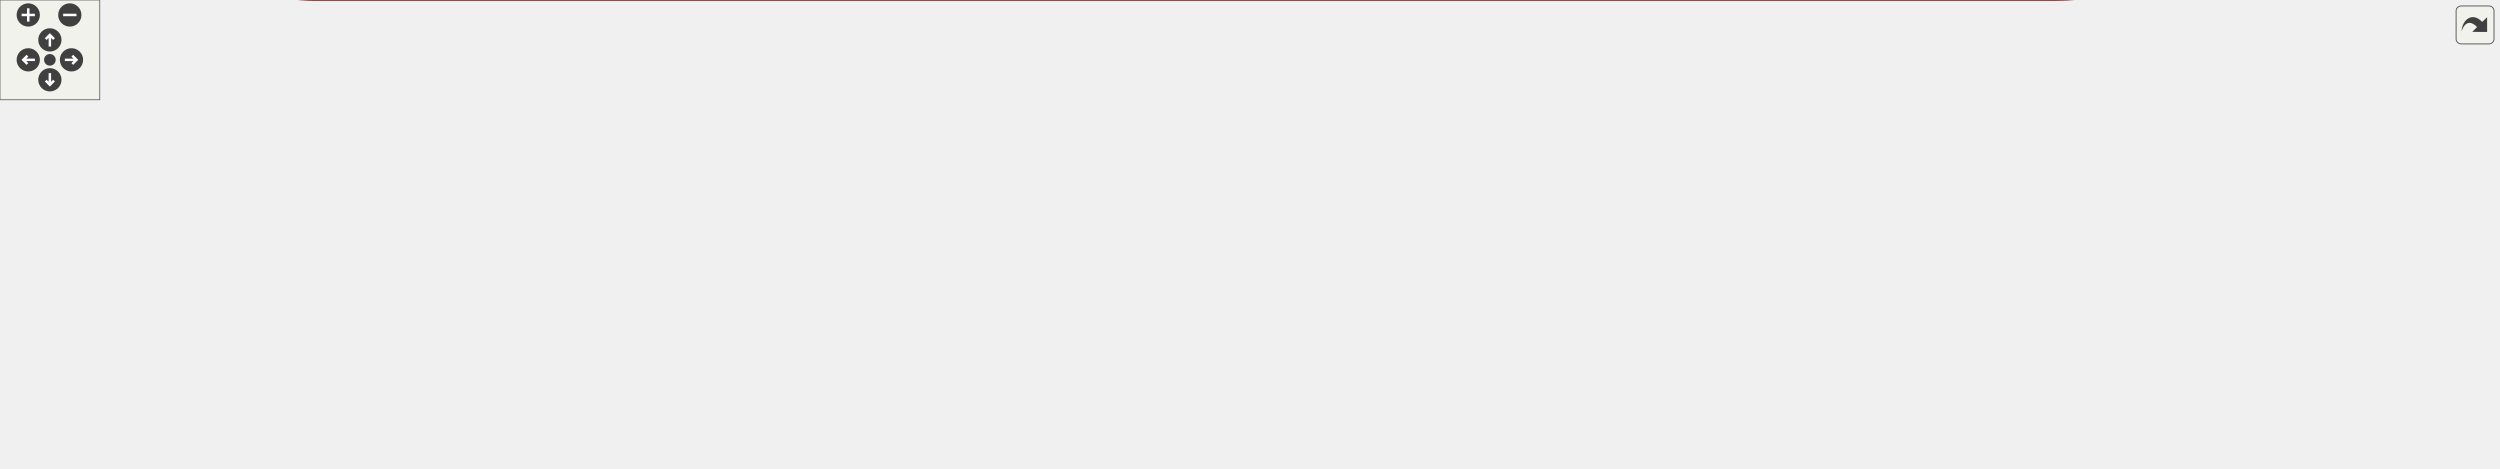
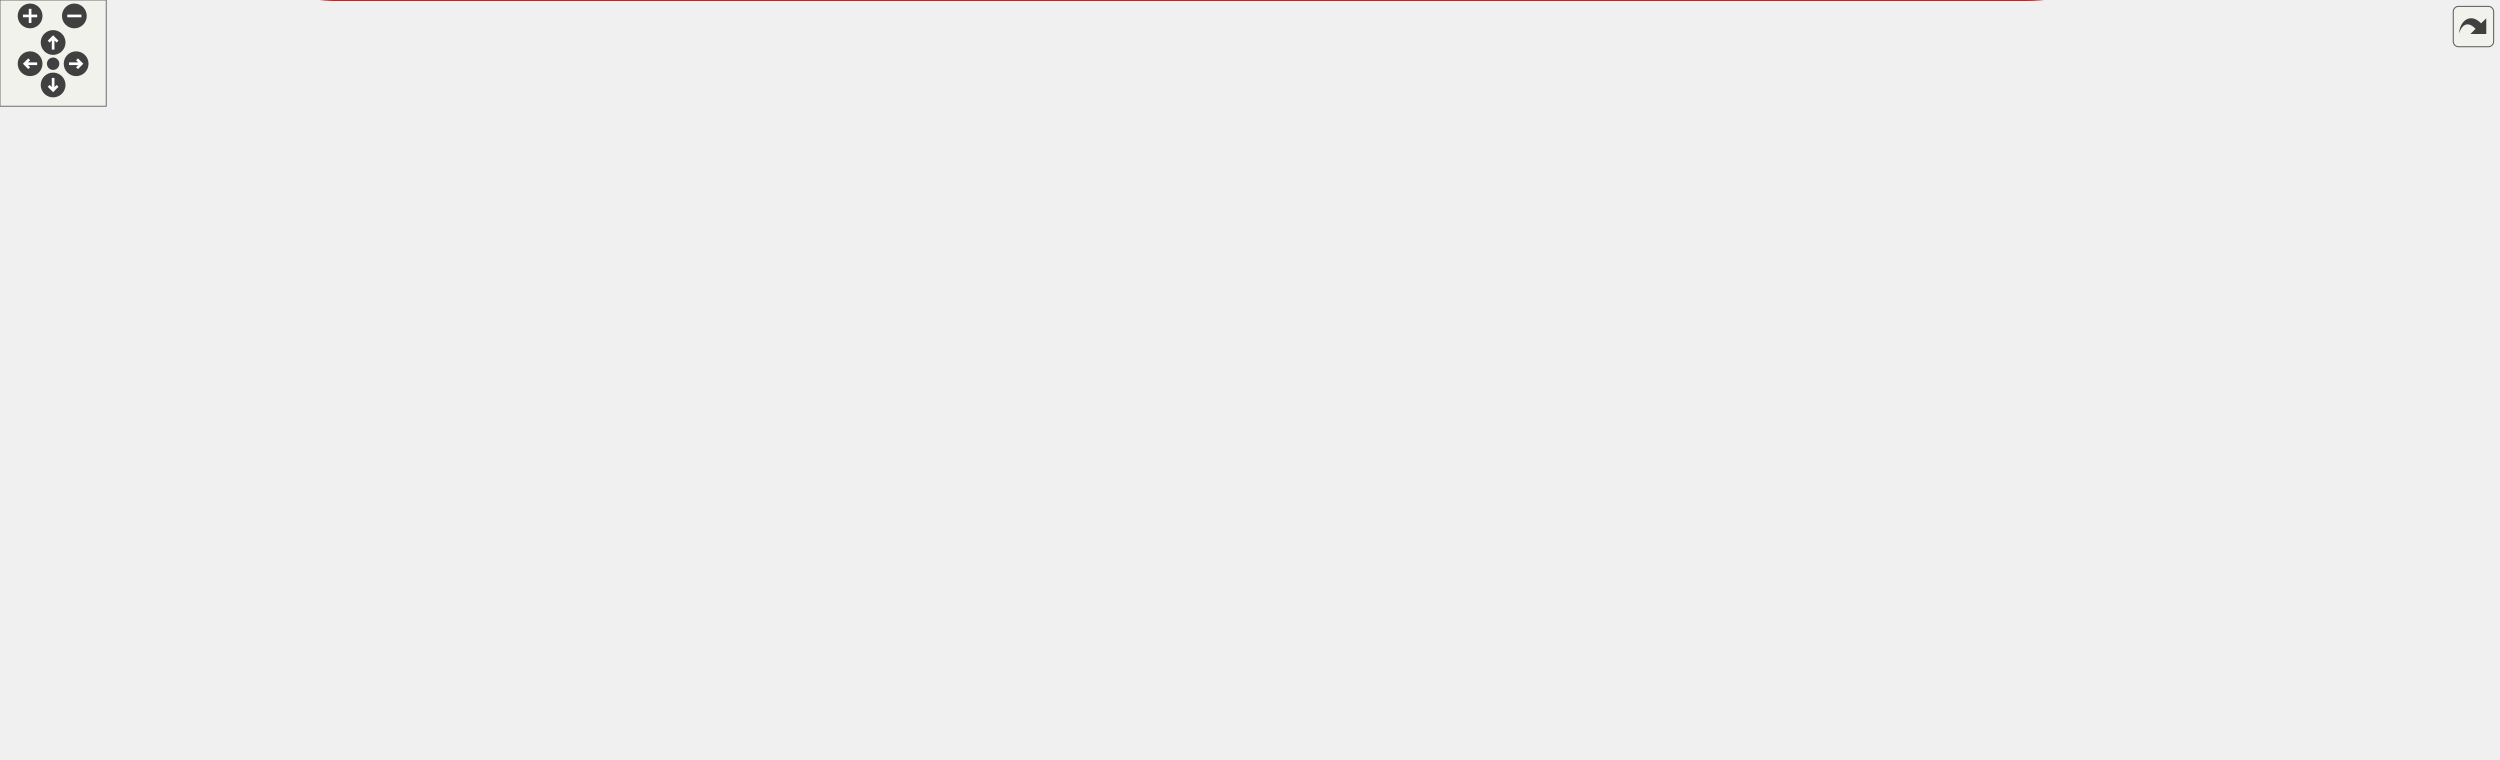
<svg xmlns="http://www.w3.org/2000/svg" xmlns:xlink="http://www.w3.org/1999/xlink" id="main" version="1.1" xml:space="preserve">
  <style type="text/css">
.edge:hover path { stroke: red; }
.edge:hover polygon { stroke: red; fill: red; }
</style>
  <defs>
    <circle id="rim" cx="0" cy="0" r="7" />
    <circle id="rim2" cx="0" cy="0" r="3.5" />
    <g id="zoomPlus">
      <use xlink:href="#rim" fill="#404040">
        <set attributeName="fill" to="#808080" begin="zoomplus.mouseover" end="zoomplus.mouseout" />
      </use>
      <path d="M-4,0h8M0,-4v8" fill="none" stroke="white" stroke-width="1.5" pointer-events="none" />
    </g>
    <g id="zoomMin">
      <use xlink:href="#rim" fill="#404040">
        <set attributeName="fill" to="#808080" begin="zoomminus.mouseover" end="zoomminus.mouseout" />
      </use>
      <path d="M-4,0h8" fill="none" stroke="white" stroke-width="1.5" pointer-events="none" />
    </g>
    <g id="dirArrow">
      <path fill="none" stroke="white" stroke-width="1.5" d="M0,-3.0v7 M-2.5,-0.5L0,-3.0L2.5,-0.5" />
    </g>
    <g id="resetDef">
      <use xlink:href="#rim2" fill="#404040">
        <set attributeName="fill" to="#808080" begin="reset.mouseover" end="reset.mouseout" />
      </use>
    </g>
  </defs>
  <svg id="graph" class="graph">
    <g id="viewport">
      <g id="node1" class="node">
        <g id="a_node1">
          <a xlink:title="Base class to implement a DMA data reception handler.">
-             <polygon fill="#999999" stroke="#666666" points="1503,-94.5 1360,-94.5 1360,-75.5 1503,-75.5 1503,-94.5" />
-             <text text-anchor="middle" x="1431.5" y="-82.5" font-family="Helvetica,sans-Serif" font-size="10.00">udmaio::DataHandlerAbstract</text>
+             <polygon fill="#999999" stroke="#666666" points="1411,-171.5 1268,-171.5 1268,-152.5 1411,-152.5 1411,-171.5" />
+             <text text-anchor="middle" x="1339.5" y="-159.5" font-family="Helvetica,sans-Serif" font-size="10.00">udmaio::DataHandlerAbstract</text>
          </a>
        </g>
      </g>
      <g id="node2" class="node">
        <g id="a_node2">
          <a xlink:href="structudmaio_1_1_logger.html" target="_top" xlink:title=" ">
-             <polygon fill="white" stroke="#666666" points="91,-203.5 8,-203.5 8,-184.5 91,-184.5 91,-203.5" />
-             <text text-anchor="middle" x="49.5" y="-191.5" font-family="Helvetica,sans-Serif" font-size="10.00">udmaio::Logger</text>
+             <polygon fill="white" stroke="#666666" points="91,-317.5 8,-317.5 8,-298.5 91,-298.5 91,-317.5" />
+             <text text-anchor="middle" x="49.5" y="-305.5" font-family="Helvetica,sans-Serif" font-size="10.00">udmaio::Logger</text>
          </a>
        </g>
      </g>
      <g id="edge1" class="edge">
-         <path fill="none" stroke="#63b8ff" d="M94.1,-206.92C121.28,-213.86 157.13,-221 189.5,-221 189.5,-221 189.5,-221 1236,-221 1324.18,-221 1400.85,-125.96 1423.63,-94.78" />
-         <polygon fill="#63b8ff" stroke="#63b8ff" points="95.04,-203.55 84.48,-204.37 93.24,-210.31 95.04,-203.55" />
+         <path fill="none" stroke="#63b8ff" d="M72.6,-324.24C99.02,-342.01 145.22,-368 189.5,-368 189.5,-368 189.5,-368 1144,-368 1253.19,-368 1319.27,-213.09 1334.9,-171.94" />
+         <polygon fill="#63b8ff" stroke="#63b8ff" points="74.95,-321.61 64.74,-318.77 70.95,-327.36 74.95,-321.61" />
      </g>
      <g id="node7" class="node">
        <g id="a_node7">
          <a xlink:href="classudmaio_1_1_hw_accessor.html" target="_top" xlink:title="Base class for hardware access.">
-             <polygon fill="white" stroke="#666666" points="245,-132.5 136,-132.5 136,-113.5 245,-113.5 245,-132.5" />
-             <text text-anchor="middle" x="190.5" y="-120.5" font-family="Helvetica,sans-Serif" font-size="10.00">udmaio::HwAccessor</text>
+             <polygon fill="white" stroke="#666666" points="245,-225.5 136,-225.5 136,-206.5 245,-206.5 245,-225.5" />
+             <text text-anchor="middle" x="190.5" y="-213.5" font-family="Helvetica,sans-Serif" font-size="10.00">udmaio::HwAccessor</text>
          </a>
        </g>
      </g>
      <g id="edge8" class="edge">
-         <path fill="none" stroke="#63b8ff" d="M79.96,-178.95C107.22,-165.03 146.97,-144.72 170.34,-132.79" />
-         <polygon fill="#63b8ff" stroke="#63b8ff" points="78.49,-175.77 71.18,-183.44 81.67,-182.01 78.49,-175.77" />
+         <path fill="none" stroke="#63b8ff" d="M74.75,-291.95C103.6,-272.85 150.87,-241.57 174.73,-225.77" />
+         <polygon fill="#63b8ff" stroke="#63b8ff" points="73.04,-288.88 66.64,-297.32 76.91,-294.72 73.04,-288.88" />
      </g>
      <g id="node3" class="node">
        <g id="a_node3">
          <a xlink:title=" ">
-             <polygon fill="white" stroke="#666666" points="99,-74.5 0,-74.5 0,-55.5 99,-55.5 99,-74.5" />
-             <text text-anchor="middle" x="49.5" y="-62.5" font-family="Helvetica,sans-Serif" font-size="10.00">boost::noncopyable</text>
+             <polygon fill="white" stroke="#666666" points="99,-137.5 0,-137.5 0,-118.5 99,-118.5 99,-137.5" />
+             <text text-anchor="middle" x="49.5" y="-125.5" font-family="Helvetica,sans-Serif" font-size="10.00">boost::noncopyable</text>
          </a>
        </g>
      </g>
      <g id="edge2" class="edge">
-         <path fill="none" stroke="#8b1a1a" d="M71.17,-48.31C97.15,-29.05 143.91,0 189.5,0 189.5,0 189.5,0 1236,0 1310.44,0 1388.5,-52.92 1418.12,-75.25" />
-         <polygon fill="#8b1a1a" stroke="#8b1a1a" points="69.28,-45.35 63.47,-54.21 73.54,-50.9 69.28,-45.35" />
+         <path fill="none" stroke="#8b1a1a" d="M60.1,-108.58C79.32,-72.78 126.18,0 189.5,0 189.5,0 189.5,0 1144,0 1239.8,0 1313.48,-117.48 1333.25,-152.35" />
+         <polygon fill="#8b1a1a" stroke="#8b1a1a" points="57.21,-106.54 55.73,-117.03 63.43,-109.76 57.21,-106.54" />
      </g>
      <g id="node5" class="node">
        <g id="a_node5">
          <a xlink:href="classudmaio_1_1_uio_if.html" target="_top" xlink:title="Base class for UIO interfaces.">
-             <polygon fill="white" stroke="#666666" points="700.5,-132.5 626.5,-132.5 626.5,-113.5 700.5,-113.5 700.5,-132.5" />
-             <text text-anchor="middle" x="663.5" y="-120.5" font-family="Helvetica,sans-Serif" font-size="10.00">udmaio::UioIf</text>
+             <polygon fill="white" stroke="#666666" points="579.5,-225.5 505.5,-225.5 505.5,-206.5 579.5,-206.5 579.5,-225.5" />
+             <text text-anchor="middle" x="542.5" y="-213.5" font-family="Helvetica,sans-Serif" font-size="10.00">udmaio::UioIf</text>
          </a>
        </g>
      </g>
      <g id="edge5" class="edge">
-         <path fill="none" stroke="#8b1a1a" d="M110.67,-69.55C244.86,-79.72 557.76,-103.49 569,-105 588,-107.55 608.98,-111.49 626.25,-115.03" />
-         <polygon fill="#8b1a1a" stroke="#8b1a1a" points="111.15,-66.08 100.91,-68.81 110.62,-73.06 111.15,-66.08" />
+         <path fill="none" stroke="#8b1a1a" d="M110.21,-138.21C188.02,-151.59 328.3,-175.94 448,-198 466.86,-201.48 487.82,-205.5 505.11,-208.86" />
+         <polygon fill="#8b1a1a" stroke="#8b1a1a" points="111.13,-134.82 100.68,-136.57 109.95,-141.72 111.13,-134.82" />
      </g>
      <g id="edge9" class="edge">
-         <path fill="none" stroke="#8b1a1a" d="M78.87,-80.08C90.53,-86.01 104.26,-92.67 117,-98 130.14,-103.5 144.96,-108.77 157.76,-113.04" />
-         <polygon fill="#8b1a1a" stroke="#8b1a1a" points="80.67,-77.07 70.18,-75.59 77.46,-83.29 80.67,-77.07" />
-       </g>
-       <g id="node12" class="node">
-         <g id="a_node12">
+         <path fill="none" stroke="#8b1a1a" d="M72.68,-144.52C85.43,-153.8 101.87,-165.41 117,-175 134.83,-186.3 155.9,-198.05 170.72,-206.06" />
+         <polygon fill="#8b1a1a" stroke="#8b1a1a" points="75.08,-141.94 64.95,-138.84 70.94,-147.58 75.08,-141.94" />
+       </g>
+       <g id="node16" class="node">
+         <g id="a_node16">
          <a xlink:href="classudmaio_1_1_dma_buffer_abstract.html" target="_top" xlink:title="Base class for DMA data buffer.">
-             <polygon fill="white" stroke="#666666" points="398,-55.5 263,-55.5 263,-36.5 398,-36.5 398,-55.5" />
-             <text text-anchor="middle" x="330.5" y="-43.5" font-family="Helvetica,sans-Serif" font-size="10.00">udmaio::DmaBufferAbstract</text>
-           </a>
-         </g>
-       </g>
-       <g id="edge17" class="edge">
-         <path fill="none" stroke="#8b1a1a" d="M110.7,-60.9C155.38,-57.86 216.32,-53.71 262.54,-50.56" />
-         <polygon fill="#8b1a1a" stroke="#8b1a1a" points="110.67,-57.39 100.93,-61.57 111.14,-64.38 110.67,-57.39" />
+             <polygon fill="white" stroke="#666666" points="775,-90.5 640,-90.5 640,-71.5 775,-71.5 775,-90.5" />
+             <text text-anchor="middle" x="707.5" y="-78.5" font-family="Helvetica,sans-Serif" font-size="10.00">udmaio::DmaBufferAbstract</text>
+           </a>
+         </g>
+       </g>
+       <g id="edge22" class="edge">
+         <path fill="none" stroke="#8b1a1a" d="M83.28,-113.72C111.02,-102.94 152.12,-90 189.5,-90 189.5,-90 189.5,-90 543.5,-90 575.1,-90 610.1,-88.29 639.53,-86.37" />
+         <polygon fill="#8b1a1a" stroke="#8b1a1a" points="81.99,-110.47 74.03,-117.45 84.61,-116.96 81.99,-110.47" />
      </g>
      <g id="node4" class="node">
        <g id="a_node4">
          <a xlink:href="classudmaio_1_1_uio_axi_dma_if.html" target="_top" xlink:title="Interface to AXI DMA Core.">
-             <polygon fill="white" stroke="#666666" points="882,-94.5 775,-94.5 775,-75.5 882,-75.5 882,-94.5" />
-             <text text-anchor="middle" x="828.5" y="-82.5" font-family="Helvetica,sans-Serif" font-size="10.00">udmaio::UioAxiDmaIf</text>
+             <polygon fill="white" stroke="#666666" points="761,-324.5 654,-324.5 654,-305.5 761,-305.5 761,-324.5" />
+             <text text-anchor="middle" x="707.5" y="-312.5" font-family="Helvetica,sans-Serif" font-size="10.00">udmaio::UioAxiDmaIf</text>
          </a>
        </g>
      </g>
      <g id="edge3" class="edge">
-         <path fill="none" stroke="#9a32cd" stroke-dasharray="5,2" d="M893.54,-85C1006.86,-85 1241.83,-85 1359.76,-85" />
-         <polygon fill="#9a32cd" stroke="#9a32cd" points="893.82,-81.5 883.82,-85 893.82,-88.5 893.82,-81.5" />
-         <text text-anchor="middle" x="1131.5" y="-88" font-family="Helvetica,sans-Serif" font-size="10.00"> _dma</text>
+         <path fill="none" stroke="#9a32cd" stroke-dasharray="5,2" d="M772.87,-320.82C828.35,-324.24 910.29,-325.44 980,-311 1118.6,-282.28 1271.05,-200.42 1321.36,-171.92" />
+         <polygon fill="#9a32cd" stroke="#9a32cd" points="773.16,-317.33 762.95,-320.16 772.7,-324.32 773.16,-317.33" />
+         <text text-anchor="middle" x="1031.5" y="-309" font-family="Helvetica,sans-Serif" font-size="10.00"> _dma</text>
      </g>
      <g id="edge4" class="edge">
-         <path fill="none" stroke="#63b8ff" d="M711.61,-112.02C734.7,-106.63 762.31,-100.2 784.78,-94.96" />
-         <polygon fill="#63b8ff" stroke="#63b8ff" points="711.09,-108.54 702.15,-114.22 712.68,-115.36 711.09,-108.54" />
+         <path fill="none" stroke="#63b8ff" d="M561.26,-233.94C577.66,-249.67 603.29,-272.28 629,-287 642.04,-294.46 657.42,-300.51 671.03,-305.06" />
+         <polygon fill="#63b8ff" stroke="#63b8ff" points="563.83,-231.56 554.24,-227.05 558.93,-236.56 563.83,-231.56" />
      </g>
      <g id="node9" class="node">
        <g id="a_node9">
          <a xlink:href="classudmaio_1_1_uio_mem_sgdma.html" target="_top" xlink:title="Interface to AXI DMA scatter-gather buffers &amp; descriptors Uses a UioIf to access DMA descriptor memor...">
-             <polygon fill="white" stroke="#666666" points="1295,-132.5 1175,-132.5 1175,-113.5 1295,-113.5 1295,-132.5" />
-             <text text-anchor="middle" x="1235" y="-120.5" font-family="Helvetica,sans-Serif" font-size="10.00">udmaio::UioMemSgdma</text>
+             <polygon fill="white" stroke="#666666" points="1203,-171.5 1083,-171.5 1083,-152.5 1203,-152.5 1203,-171.5" />
+             <text text-anchor="middle" x="1143" y="-159.5" font-family="Helvetica,sans-Serif" font-size="10.00">udmaio::UioMemSgdma</text>
          </a>
        </g>
      </g>
      <g id="edge12" class="edge">
-         <path fill="none" stroke="#63b8ff" d="M712.34,-123C816.1,-123 1061.57,-123 1174.85,-123" />
-         <polygon fill="#63b8ff" stroke="#63b8ff" points="712.5,-119.5 702.5,-123 712.5,-126.5 712.5,-119.5" />
+         <path fill="none" stroke="#63b8ff" d="M583.78,-202.61C639.64,-184.81 744.15,-154.29 836,-143 899.52,-135.19 916.11,-139.27 980,-143 1014.06,-144.99 1051.95,-149.32 1082.52,-153.34" />
+         <polygon fill="#63b8ff" stroke="#63b8ff" points="582.83,-199.24 574.38,-205.63 584.98,-205.9 582.83,-199.24" />
      </g>
      <g id="node11" class="node">
        <g id="a_node11">
          <a xlink:href="classudmaio_1_1_reg_accessor_base.html" target="_top" xlink:title="Base class implementing register access. Only used by subclasses, not used directly.">
-             <polygon fill="white" stroke="#666666" points="907,-175.5 750,-175.5 750,-156.5 907,-156.5 907,-175.5" />
-             <text text-anchor="middle" x="828.5" y="-163.5" font-family="Helvetica,sans-Serif" font-size="10.00">udmaio::RegAccessorBase&lt; C &gt;</text>
+             <polygon fill="white" stroke="#666666" points="786,-277.5 629,-277.5 629,-258.5 786,-258.5 786,-277.5" />
+             <text text-anchor="middle" x="707.5" y="-265.5" font-family="Helvetica,sans-Serif" font-size="10.00">udmaio::RegAccessorBase&lt; C &gt;</text>
          </a>
        </g>
      </g>
      <g id="edge15" class="edge">
-         <path fill="none" stroke="#9a32cd" stroke-dasharray="5,2" d="M711.66,-135.44C736.47,-141.99 766.47,-149.9 789.73,-156.04" />
-         <polygon fill="#9a32cd" stroke="#9a32cd" points="712.7,-132.1 702.14,-132.93 710.91,-138.86 712.7,-132.1" />
-         <text text-anchor="middle" x="725.5" y="-143" font-family="Helvetica,sans-Serif" font-size="10.00"> _if</text>
+         <path fill="none" stroke="#9a32cd" stroke-dasharray="5,2" d="M585.24,-229.32C613.31,-238.27 649.73,-249.89 675.3,-258.05" />
+         <polygon fill="#9a32cd" stroke="#9a32cd" points="586.58,-226.07 575.98,-226.36 584.45,-232.74 586.58,-226.07" />
+         <text text-anchor="middle" x="604.5" y="-240" font-family="Helvetica,sans-Serif" font-size="10.00"> _if</text>
+       </g>
+       <g id="node13" class="node">
+         <g id="a_node13">
+           <a xlink:href="classudmaio_1_1_reg_accessor_base.html" target="_top" xlink:title="Base class implementing register access. Only used by subclasses, not used directly.">
+             <polygon fill="white" stroke="#666666" points="786,-225.5 629,-225.5 629,-206.5 786,-206.5 786,-225.5" />
+             <text text-anchor="middle" x="707.5" y="-213.5" font-family="Helvetica,sans-Serif" font-size="10.00">udmaio::RegAccessorBase&lt; C &gt;</text>
+           </a>
+         </g>
+       </g>
+       <g id="edge18" class="edge">
+         <path fill="none" stroke="#9a32cd" stroke-dasharray="5,2" d="M591.06,-216C602.88,-216 615.86,-216 628.71,-216" />
+         <polygon fill="#9a32cd" stroke="#9a32cd" points="591.19,-212.5 581.19,-216 591.19,-219.5 591.19,-212.5" />
+         <text text-anchor="middle" x="604.5" y="-219" font-family="Helvetica,sans-Serif" font-size="10.00"> _if</text>
      </g>
      <g id="node6" class="node">
        <g id="a_node6">
          <a xlink:title=" ">
-             <polygon fill="white" stroke="#666666" points="569,-132.5 416,-132.5 416,-113.5 569,-113.5 569,-132.5" />
-             <text text-anchor="middle" x="492.5" y="-120.5" font-family="Helvetica,sans-Serif" font-size="10.00">std::shared_ptr&lt; HwAccessor &gt;</text>
+             <polygon fill="white" stroke="#666666" points="448,-225.5 295,-225.5 295,-206.5 448,-206.5 448,-225.5" />
+             <text text-anchor="middle" x="371.5" y="-213.5" font-family="Helvetica,sans-Serif" font-size="10.00">std::shared_ptr&lt; HwAccessor &gt;</text>
          </a>
        </g>
      </g>
      <g id="edge6" class="edge">
-         <path fill="none" stroke="#9a32cd" stroke-dasharray="5,2" d="M580.32,-123C596.53,-123 612.63,-123 626.22,-123" />
-         <polygon fill="#9a32cd" stroke="#9a32cd" points="580.62,-119.5 570.62,-123 580.62,-126.5 580.62,-119.5" />
-         <text text-anchor="middle" x="597.5" y="-126" font-family="Helvetica,sans-Serif" font-size="10.00"> _hw</text>
+         <path fill="none" stroke="#9a32cd" stroke-dasharray="5,2" d="M459.32,-216C475.53,-216 491.63,-216 505.22,-216" />
+         <polygon fill="#9a32cd" stroke="#9a32cd" points="459.62,-212.5 449.62,-216 459.62,-219.5 459.62,-212.5" />
+         <text text-anchor="middle" x="476.5" y="-219" font-family="Helvetica,sans-Serif" font-size="10.00"> _hw</text>
      </g>
      <g id="edge7" class="edge">
-         <path fill="none" stroke="#9a32cd" stroke-dasharray="5,2" d="M256.7,-123C303.48,-123 366.65,-123 415.68,-123" />
-         <polygon fill="#9a32cd" stroke="#9a32cd" points="256.99,-119.5 246.99,-123 256.99,-126.5 256.99,-119.5" />
-         <text text-anchor="middle" x="330.5" y="-126" font-family="Helvetica,sans-Serif" font-size="10.00"> ptr</text>
+         <path fill="none" stroke="#9a32cd" stroke-dasharray="5,2" d="M256.39,-216C268.82,-216 281.93,-216 294.66,-216" />
+         <polygon fill="#9a32cd" stroke="#9a32cd" points="256.72,-212.5 246.72,-216 256.72,-219.5 256.72,-212.5" />
+         <text text-anchor="middle" x="270" y="-219" font-family="Helvetica,sans-Serif" font-size="10.00"> ptr</text>
      </g>
      <g id="node8" class="node">
        <g id="a_node8">
          <a xlink:href="structaxi__dma_1_1block__template.html" target="_top" xlink:title="Template class for the axi_dma block, containing accessors for all its registers.">
-             <polygon fill="white" stroke="#666666" points="701,-93.5 626,-93.5 626,-74.5 701,-74.5 701,-93.5" />
-             <text text-anchor="middle" x="663.5" y="-81.5" font-family="Helvetica,sans-Serif" font-size="10.00">AxiDmaBlock</text>
+             <polygon fill="white" stroke="#666666" points="580,-324.5 505,-324.5 505,-305.5 580,-305.5 580,-324.5" />
+             <text text-anchor="middle" x="542.5" y="-312.5" font-family="Helvetica,sans-Serif" font-size="10.00">AxiDmaBlock</text>
          </a>
        </g>
      </g>
      <g id="edge10" class="edge">
-         <path fill="none" stroke="#8b1a1a" d="M712.84,-84.3C732.26,-84.42 754.72,-84.55 774.59,-84.68" />
-         <polygon fill="#8b1a1a" stroke="#8b1a1a" points="713.02,-80.8 703,-84.24 712.98,-87.8 713.02,-80.8" />
+         <path fill="none" stroke="#8b1a1a" d="M591.84,-315C611.26,-315 633.72,-315 653.59,-315" />
+         <polygon fill="#8b1a1a" stroke="#8b1a1a" points="592,-311.5 582,-315 592,-318.5 592,-311.5" />
      </g>
      <g id="edge11" class="edge">
-         <path fill="none" stroke="#9a32cd" stroke-dasharray="5,2" d="M1298.08,-110.87C1324.31,-105.75 1354.49,-99.85 1379.4,-94.98" />
-         <polygon fill="#9a32cd" stroke="#9a32cd" points="1297.73,-107.37 1288.59,-112.73 1299.07,-114.24 1297.73,-107.37" />
-         <text text-anchor="middle" x="1327.5" y="-110" font-family="Helvetica,sans-Serif" font-size="10.00"> _desc</text>
+         <path fill="none" stroke="#9a32cd" stroke-dasharray="5,2" d="M1214.6,-162C1231.93,-162 1250.49,-162 1267.83,-162" />
+         <polygon fill="#9a32cd" stroke="#9a32cd" points="1214.93,-158.5 1204.93,-162 1214.93,-165.5 1214.93,-158.5" />
+         <text text-anchor="middle" x="1235.5" y="-165" font-family="Helvetica,sans-Serif" font-size="10.00"> _desc</text>
      </g>
      <g id="node10" class="node">
        <g id="a_node10">
          <a xlink:href="classudmaio_1_1_reg_accessor_array.html" target="_top" xlink:title=" ">
-             <polygon fill="white" stroke="#666666" points="1088,-192.5 944,-192.5 944,-151.5 1088,-151.5 1088,-192.5" />
-             <text text-anchor="start" x="952" y="-180.5" font-family="Helvetica,sans-Serif" font-size="10.00">udmaio::RegAccessorArray</text>
-             <text text-anchor="start" x="952" y="-169.5" font-family="Helvetica,sans-Serif" font-size="10.00">&lt; S2mmDesc, 0, 1024, DESC</text>
-             <text text-anchor="middle" x="1016" y="-158.5" font-family="Helvetica,sans-Serif" font-size="10.00">_ADDR_STEP &gt;</text>
+             <polygon fill="white" stroke="#666666" points="980,-301.5 836,-301.5 836,-260.5 980,-260.5 980,-301.5" />
+             <text text-anchor="start" x="844" y="-289.5" font-family="Helvetica,sans-Serif" font-size="10.00">udmaio::RegAccessorArray</text>
+             <text text-anchor="start" x="844" y="-278.5" font-family="Helvetica,sans-Serif" font-size="10.00">&lt; S2mmDesc, 0, 1024, DESC</text>
+             <text text-anchor="middle" x="908" y="-267.5" font-family="Helvetica,sans-Serif" font-size="10.00">_ADDR_STEP &gt;</text>
          </a>
        </g>
      </g>
      <g id="edge13" class="edge">
-         <path fill="none" stroke="#9a32cd" stroke-dasharray="5,2" d="M1099.51,-153.37C1130.21,-146.44 1163.86,-138.84 1189.82,-132.98" />
-         <polygon fill="#9a32cd" stroke="#9a32cd" points="1098.81,-149.94 1089.83,-155.55 1100.36,-156.77 1098.81,-149.94" />
-         <text text-anchor="middle" x="1131.5" y="-154" font-family="Helvetica,sans-Serif" font-size="10.00"> descriptors</text>
+         <path fill="none" stroke="#9a32cd" stroke-dasharray="5,2" d="M969.93,-255.58C973.35,-254.05 976.72,-252.52 980,-251 1018.41,-233.19 1027.92,-228.42 1065,-208 1086.55,-196.13 1110.83,-181.39 1126.26,-171.84" />
+         <polygon fill="#9a32cd" stroke="#9a32cd" points="968.74,-252.28 961,-259.51 971.56,-258.69 968.74,-252.28" />
+         <text text-anchor="middle" x="1031.5" y="-245" font-family="Helvetica,sans-Serif" font-size="10.00"> descriptors</text>
      </g>
      <g id="edge14" class="edge">
-         <path fill="none" stroke="#63b8ff" d="M918.68,-168.88C927.02,-169.15 935.4,-169.43 943.55,-169.69" />
-         <polygon fill="#63b8ff" stroke="#63b8ff" points="918.98,-165.39 908.88,-168.57 918.76,-172.39 918.98,-165.39" />
+         <path fill="none" stroke="#63b8ff" d="M797.56,-273.83C810.37,-274.67 823.41,-275.53 835.81,-276.34" />
+         <polygon fill="#63b8ff" stroke="#63b8ff" points="798.1,-270.36 787.89,-273.2 797.64,-277.35 798.1,-270.36" />
+       </g>
+       <g id="node12" class="node">
+         <g id="a_node12">
+           <a xlink:href="classudmaio_1_1_reg_accessor_array.html" target="_top" xlink:title=" ">
+             <polygon fill="white" stroke="#666666" points="979,-242 837,-242 837,-190 979,-190 979,-242" />
+             <text text-anchor="start" x="845" y="-230" font-family="Helvetica,sans-Serif" font-size="10.00">udmaio::RegAccessorArray</text>
+             <text text-anchor="start" x="845" y="-219" font-family="Helvetica,sans-Serif" font-size="10.00">&lt; S2mmDescStatus, offsetof</text>
+             <text text-anchor="start" x="845" y="-208" font-family="Helvetica,sans-Serif" font-size="10.00">(S2mmDesc, status), 1024,</text>
+             <text text-anchor="middle" x="908" y="-197" font-family="Helvetica,sans-Serif" font-size="10.00"> DESC_ADDR_STEP &gt;</text>
+           </a>
+         </g>
      </g>
      <g id="edge16" class="edge">
-         <path fill="none" stroke="#9a32cd" stroke-dasharray="5,2" d="M409.79,-46C462.55,-46 533.71,-46 596.5,-46 596.5,-46 596.5,-46 1236,-46 1295.06,-46 1362.28,-63.5 1400.22,-75.06" />
-         <polygon fill="#9a32cd" stroke="#9a32cd" points="409.99,-42.5 399.99,-46 409.99,-49.5 409.99,-42.5" />
-         <text text-anchor="middle" x="828.5" y="-49" font-family="Helvetica,sans-Serif" font-size="10.00"> _mem</text>
+         <path fill="none" stroke="#9a32cd" stroke-dasharray="5,2" d="M990.39,-197.14C1026.95,-188.66 1068.61,-179.01 1098.99,-171.97" />
+         <polygon fill="#9a32cd" stroke="#9a32cd" points="989.65,-193.72 980.7,-199.38 991.23,-200.54 989.65,-193.72" />
+         <text text-anchor="middle" x="1031.5" y="-196" font-family="Helvetica,sans-Serif" font-size="10.00"> desc_statuses</text>
+       </g>
+       <g id="edge17" class="edge">
+         <path fill="none" stroke="#63b8ff" d="M797.78,-216C810.85,-216 824.15,-216 836.77,-216" />
+         <polygon fill="#63b8ff" stroke="#63b8ff" points="797.9,-212.5 787.9,-216 797.9,-219.5 797.9,-212.5" />
+       </g>
+       <g id="node14" class="node">
+         <g id="a_node14">
+           <a xlink:title=" ">
+             <polygon fill="white" stroke="#666666" points="964.5,-171.5 851.5,-171.5 851.5,-152.5 964.5,-152.5 964.5,-171.5" />
+             <text text-anchor="middle" x="908" y="-159.5" font-family="Helvetica,sans-Serif" font-size="10.00">std::vector&lt; uint64_t &gt;</text>
+           </a>
+         </g>
+       </g>
+       <g id="edge19" class="edge">
+         <path fill="none" stroke="#9a32cd" stroke-dasharray="5,2" d="M975.94,-162C1009.59,-162 1050.03,-162 1082.57,-162" />
+         <polygon fill="#9a32cd" stroke="#9a32cd" points="976.32,-158.5 966.32,-162 976.32,-165.5 976.32,-158.5" />
+         <text text-anchor="middle" x="1031.5" y="-165" font-family="Helvetica,sans-Serif" font-size="10.00"> _buf_addrs</text>
+       </g>
+       <g id="node15" class="node">
+         <g id="a_node15">
+           <a xlink:title=" ">
+             <polygon fill="white" stroke="#666666" points="968,-96 848,-96 848,-66 968,-66 968,-96" />
+             <text text-anchor="start" x="856" y="-84" font-family="Helvetica,sans-Serif" font-size="10.00">std::shared_ptr&lt; udmaio</text>
+             <text text-anchor="middle" x="908" y="-73" font-family="Helvetica,sans-Serif" font-size="10.00">::DmaBufferAbstract &gt;</text>
+           </a>
+         </g>
+       </g>
+       <g id="edge20" class="edge">
+         <path fill="none" stroke="#9a32cd" stroke-dasharray="5,2" d="M979.57,-80.7C1007.12,-82.73 1038.41,-87.75 1065,-99 1093.95,-111.25 1120.66,-137.92 1133.67,-152.32" />
+         <polygon fill="#9a32cd" stroke="#9a32cd" points="980.12,-77.23 969.93,-80.12 979.7,-84.22 980.12,-77.23" />
+         <text text-anchor="middle" x="1031.5" y="-102" font-family="Helvetica,sans-Serif" font-size="10.00"> _mem</text>
+       </g>
+       <g id="edge23" class="edge">
+         <path fill="none" stroke="#9a32cd" stroke-dasharray="5,2" d="M761.85,-68.67C784.57,-64.01 811.44,-59.29 836,-57 937.45,-47.53 965.79,-44.78 1065,-68 1159.84,-90.19 1268.01,-132.73 1314.83,-152.04" />
+         <polygon fill="#9a32cd" stroke="#9a32cd" points="761.27,-65.21 752.2,-70.7 762.71,-72.06 761.27,-65.21" />
+         <text text-anchor="middle" x="1031.5" y="-71" font-family="Helvetica,sans-Serif" font-size="10.00"> _mem</text>
+       </g>
+       <g id="edge21" class="edge">
+         <path fill="none" stroke="#9a32cd" stroke-dasharray="5,2" d="M786.86,-81C807.11,-81 828.58,-81 847.69,-81" />
+         <polygon fill="#9a32cd" stroke="#9a32cd" points="786.94,-77.5 776.94,-81 786.94,-84.5 786.94,-77.5" />
+         <text text-anchor="middle" x="811" y="-84" font-family="Helvetica,sans-Serif" font-size="10.00"> ptr</text>
      </g>
    </g>
  </svg>
  <g id="navigator" transform="translate(0 0)" fill="#404254">
    <rect fill="#f2f5e9" fill-opacity="0.5" stroke="#606060" stroke-width=".5" x="0" y="0" width="60" height="60" />
    <use id="zoomplus" xlink:href="#zoomPlus" x="17" y="9" />
    <use id="zoomminus" xlink:href="#zoomMin" x="42" y="9" />
    <use id="reset" xlink:href="#resetDef" x="30" y="36" />
    <g id="arrowUp" xlink:href="#dirArrow" transform="translate(30 24)">
      <use xlink:href="#rim" fill="#404040">
        <set attributeName="fill" to="#808080" begin="arrowUp.mouseover" end="arrowUp.mouseout" />
      </use>
      <path fill="none" stroke="white" stroke-width="1.5" d="M0,-3.0v7 M-2.5,-0.5L0,-3.0L2.5,-0.5" />
    </g>
    <g id="arrowRight" xlink:href="#dirArrow" transform="rotate(90) translate(36 -43)">
      <use xlink:href="#rim" fill="#404040">
        <set attributeName="fill" to="#808080" begin="arrowRight.mouseover" end="arrowRight.mouseout" />
      </use>
      <path fill="none" stroke="white" stroke-width="1.5" d="M0,-3.0v7 M-2.5,-0.5L0,-3.0L2.5,-0.5" />
    </g>
    <g id="arrowDown" xlink:href="#dirArrow" transform="rotate(180) translate(-30 -48)">
      <use xlink:href="#rim" fill="#404040">
        <set attributeName="fill" to="#808080" begin="arrowDown.mouseover" end="arrowDown.mouseout" />
      </use>
      <path fill="none" stroke="white" stroke-width="1.5" d="M0,-3.0v7 M-2.5,-0.5L0,-3.0L2.5,-0.5" />
    </g>
    <g id="arrowLeft" xlink:href="#dirArrow" transform="rotate(270) translate(-36 17)">
      <use xlink:href="#rim" fill="#404040">
        <set attributeName="fill" to="#808080" begin="arrowLeft.mouseover" end="arrowLeft.mouseout" />
      </use>
      <path fill="none" stroke="white" stroke-width="1.5" d="M0,-3.0v7 M-2.5,-0.5L0,-3.0L2.5,-0.5" />
    </g>
  </g>
  <svg viewBox="0 0 15 15" width="100%" height="30px" preserveAspectRatio="xMaxYMin meet">
    <g id="arrow_out" transform="scale(0.3 0.3)">
      <a xlink:href="classudmaio_1_1_data_handler_abstract__coll__graph_org.svg" target="_base">
        <rect id="button" ry="5" rx="5" y="6" x="6" height="38" width="38" fill="#f2f5e9" fill-opacity="0.5" stroke="#606060" stroke-width="1.0" />
        <path id="arrow" d="M 11.5,31.437 C 11.94,20.098 22.043,11.323 32.159,21.979 L 37.069,17.246 C 37.069,17.246 37.088,32 37.088,32 L 22.16,31.978 C 22.16,31.978 26.998,27.14 26.998,27.14 C 18.529,18.264 13.292,25.23 11.5,31.437 z" style="fill:#404040;" />
      </a>
    </g>
  </svg>
</svg>
